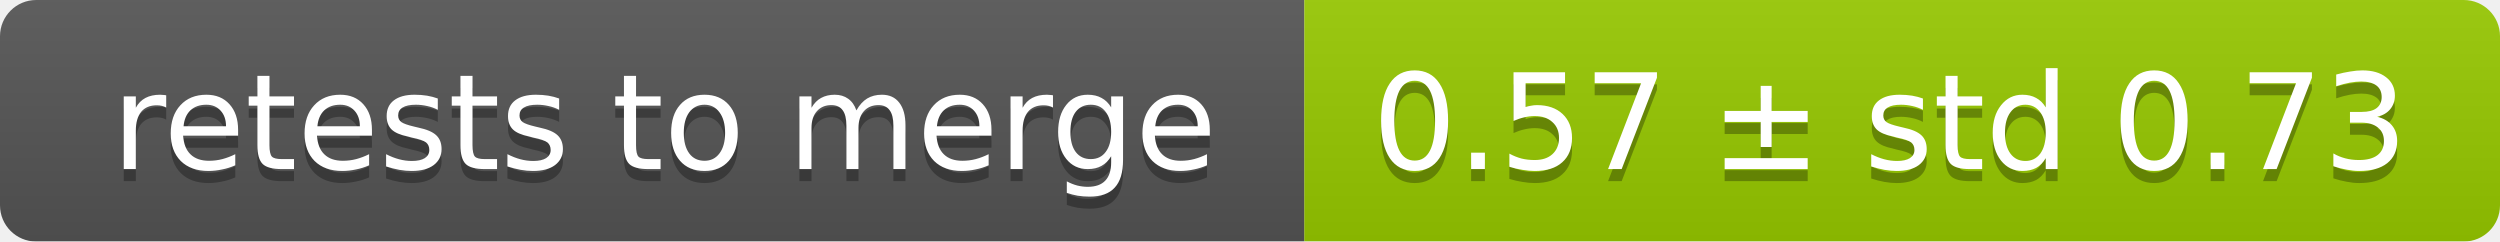
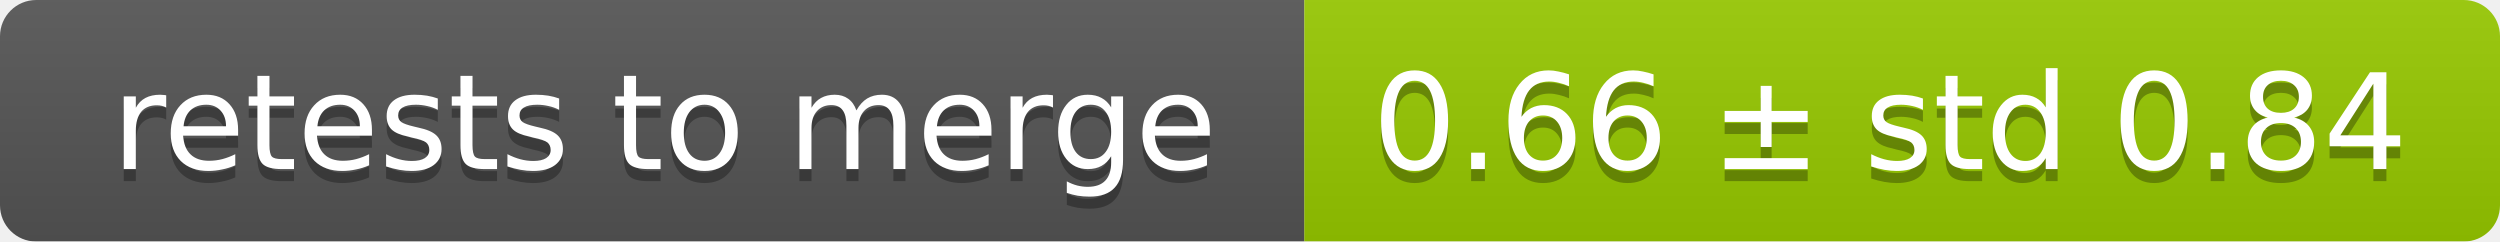
<svg xmlns="http://www.w3.org/2000/svg" width="207" height="20">
  <linearGradient id="smooth" x2="0" y2="100%">
    <stop offset="0" stop-color="#bbb" stop-opacity=".1" />
    <stop offset="1" stop-opacity=".1" />
  </linearGradient>
  <mask id="round">
    <rect width="207" height="20" rx="3" fill="#fff" />
  </mask>
  <g mask="url(#round)">
    <rect width="108" height="20" fill="#555" />
    <rect x="108" width="99" height="20" fill="#97ca00" />
    <rect width="207" height="20" fill="url(#smooth)" />
  </g>
  <g fill="#fff" text-anchor="middle" font-family="DejaVu Sans,Verdana,Geneva,sans-serif" font-size="11">
    <text x="55" y="15" fill="#010101" fill-opacity=".3">retests to merge</text>
    <text x="55" y="14">retests to merge</text>
-     <text x="156.5" y="15" fill="#010101" fill-opacity=".3">0.57 ± std 0.73</text>
-     <text x="156.5" y="14">0.57 ± std 0.73</text>
+     <text x="156.5" y="15" fill="#010101" fill-opacity=".3">0.66 ± std 0.84</text>
+     <text x="156.5" y="14">0.66 ± std 0.84</text>
  </g>
</svg>
